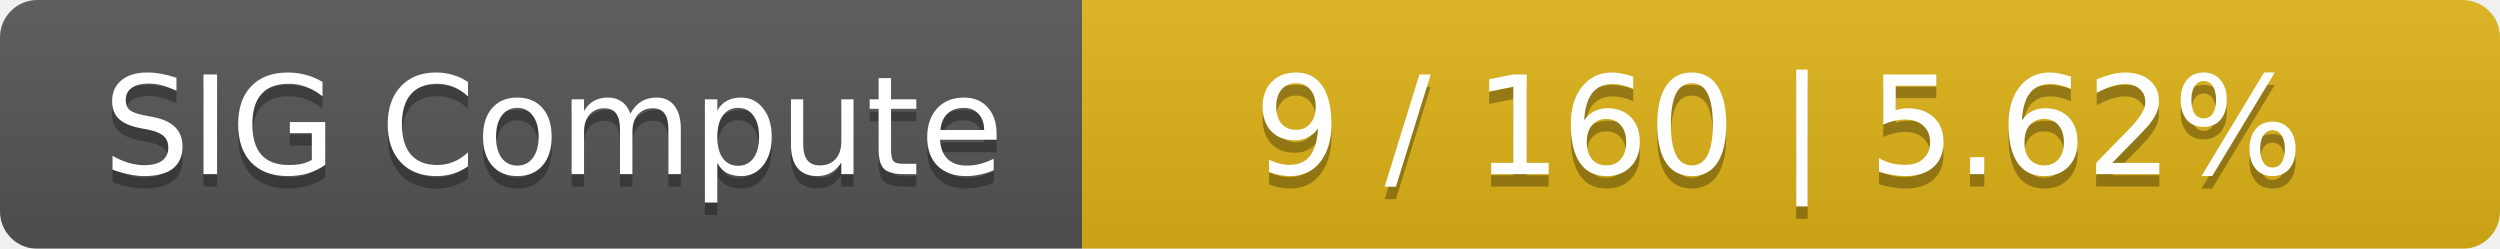
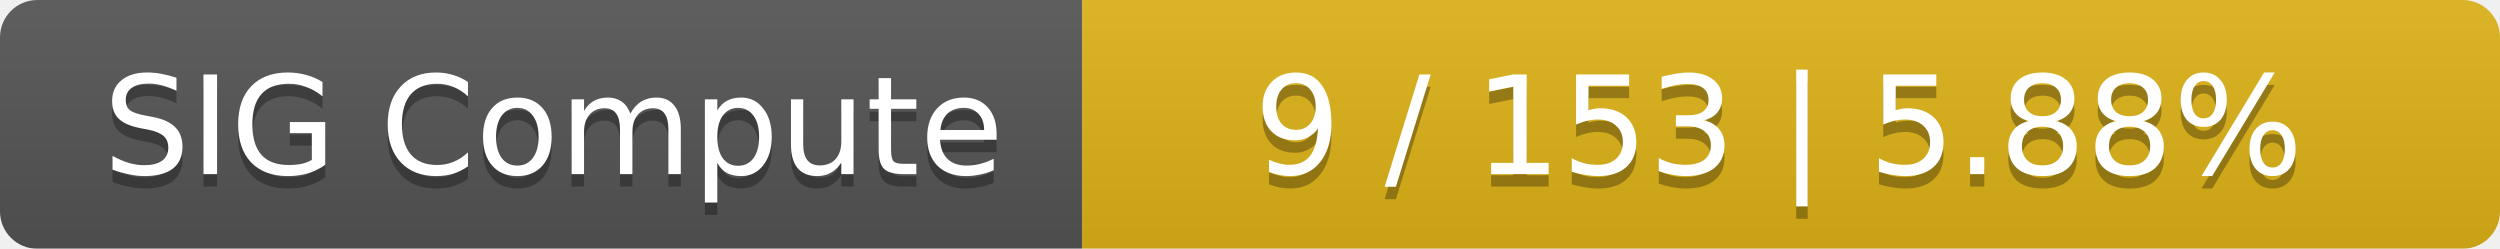
<svg xmlns="http://www.w3.org/2000/svg" width="201" height="20">
  <linearGradient id="smooth" x2="0" y2="100%">
    <stop offset="0" stop-color="#bbb" stop-opacity=".1" />
    <stop offset="1" stop-opacity=".1" />
  </linearGradient>
  <mask id="round">
    <rect width="201" height="20" rx="3" fill="#fff" />
  </mask>
  <g mask="url(#round)">
    <rect width="87" height="20" fill="#555" />
    <rect x="87" width="114" height="20" fill="#dfb317" />
    <rect width="201" height="20" fill="url(#smooth)" />
  </g>
  <g fill="#fff" text-anchor="middle" font-family="DejaVu Sans,Verdana,Geneva,sans-serif" font-size="11">
    <text x="44.5" y="15" fill="#010101" fill-opacity=".3">SIG Compute</text>
    <text x="44.5" y="14">SIG Compute</text>
-     <text x="143" y="15" fill="#010101" fill-opacity=".3">9 / 160    |    5.62%</text>
-     <text x="143" y="14">9 / 160    |    5.62%</text>
+     <text x="143" y="15" fill="#010101" fill-opacity=".3">9 / 153    |    5.88%</text>
+     <text x="143" y="14">9 / 153    |    5.88%</text>
  </g>
</svg>
